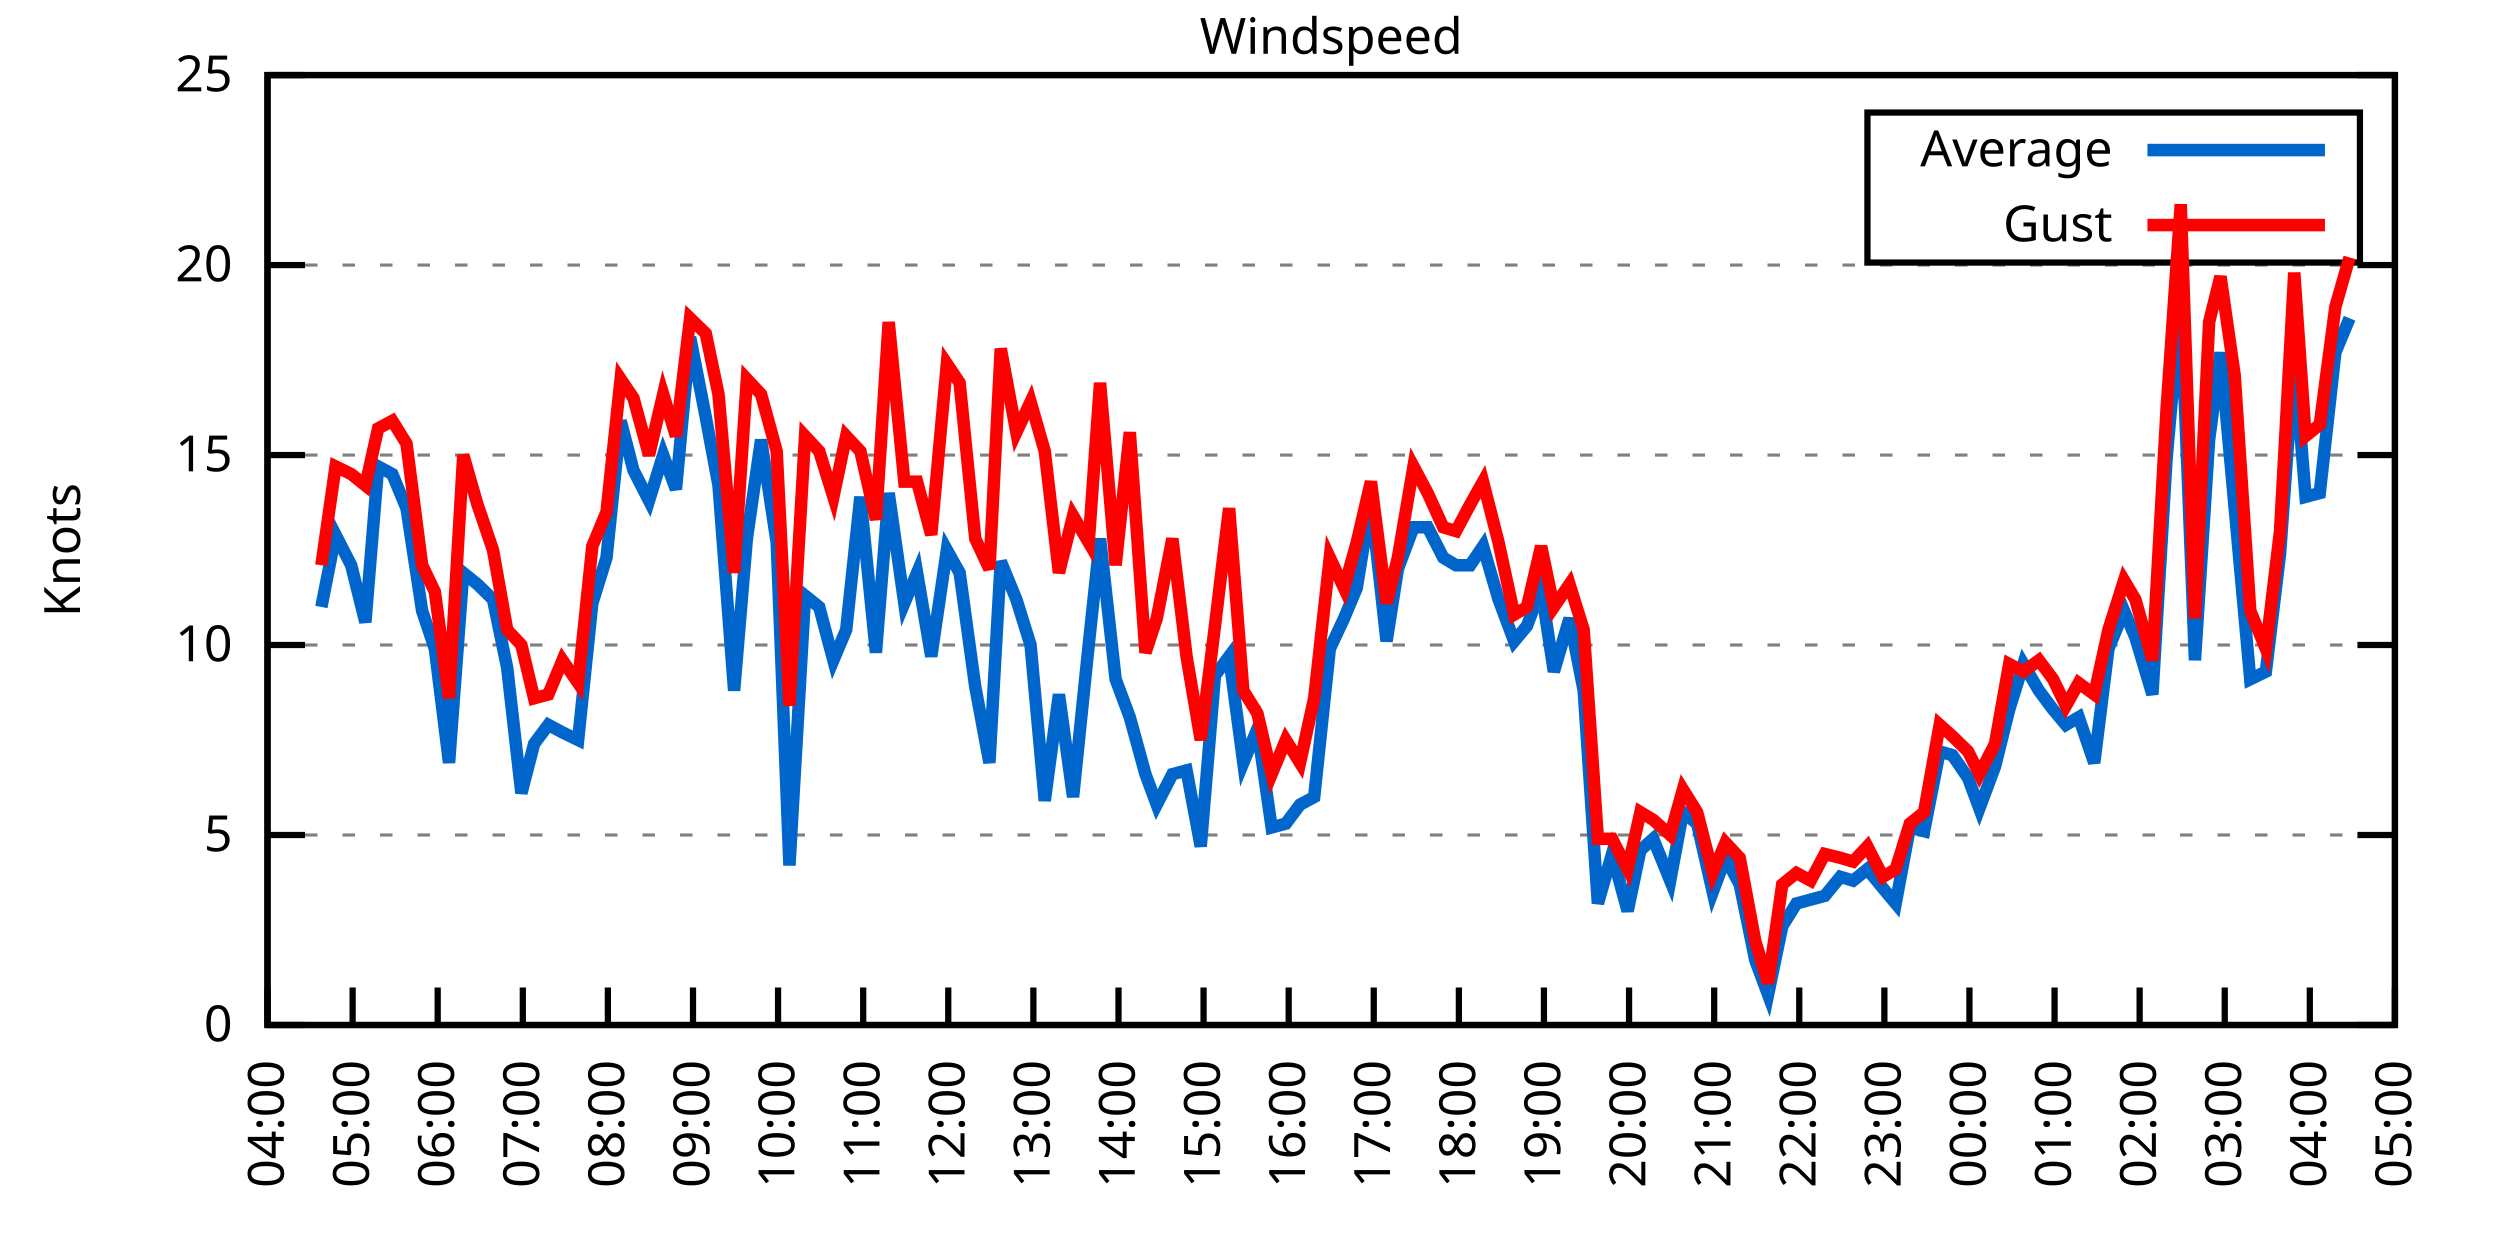
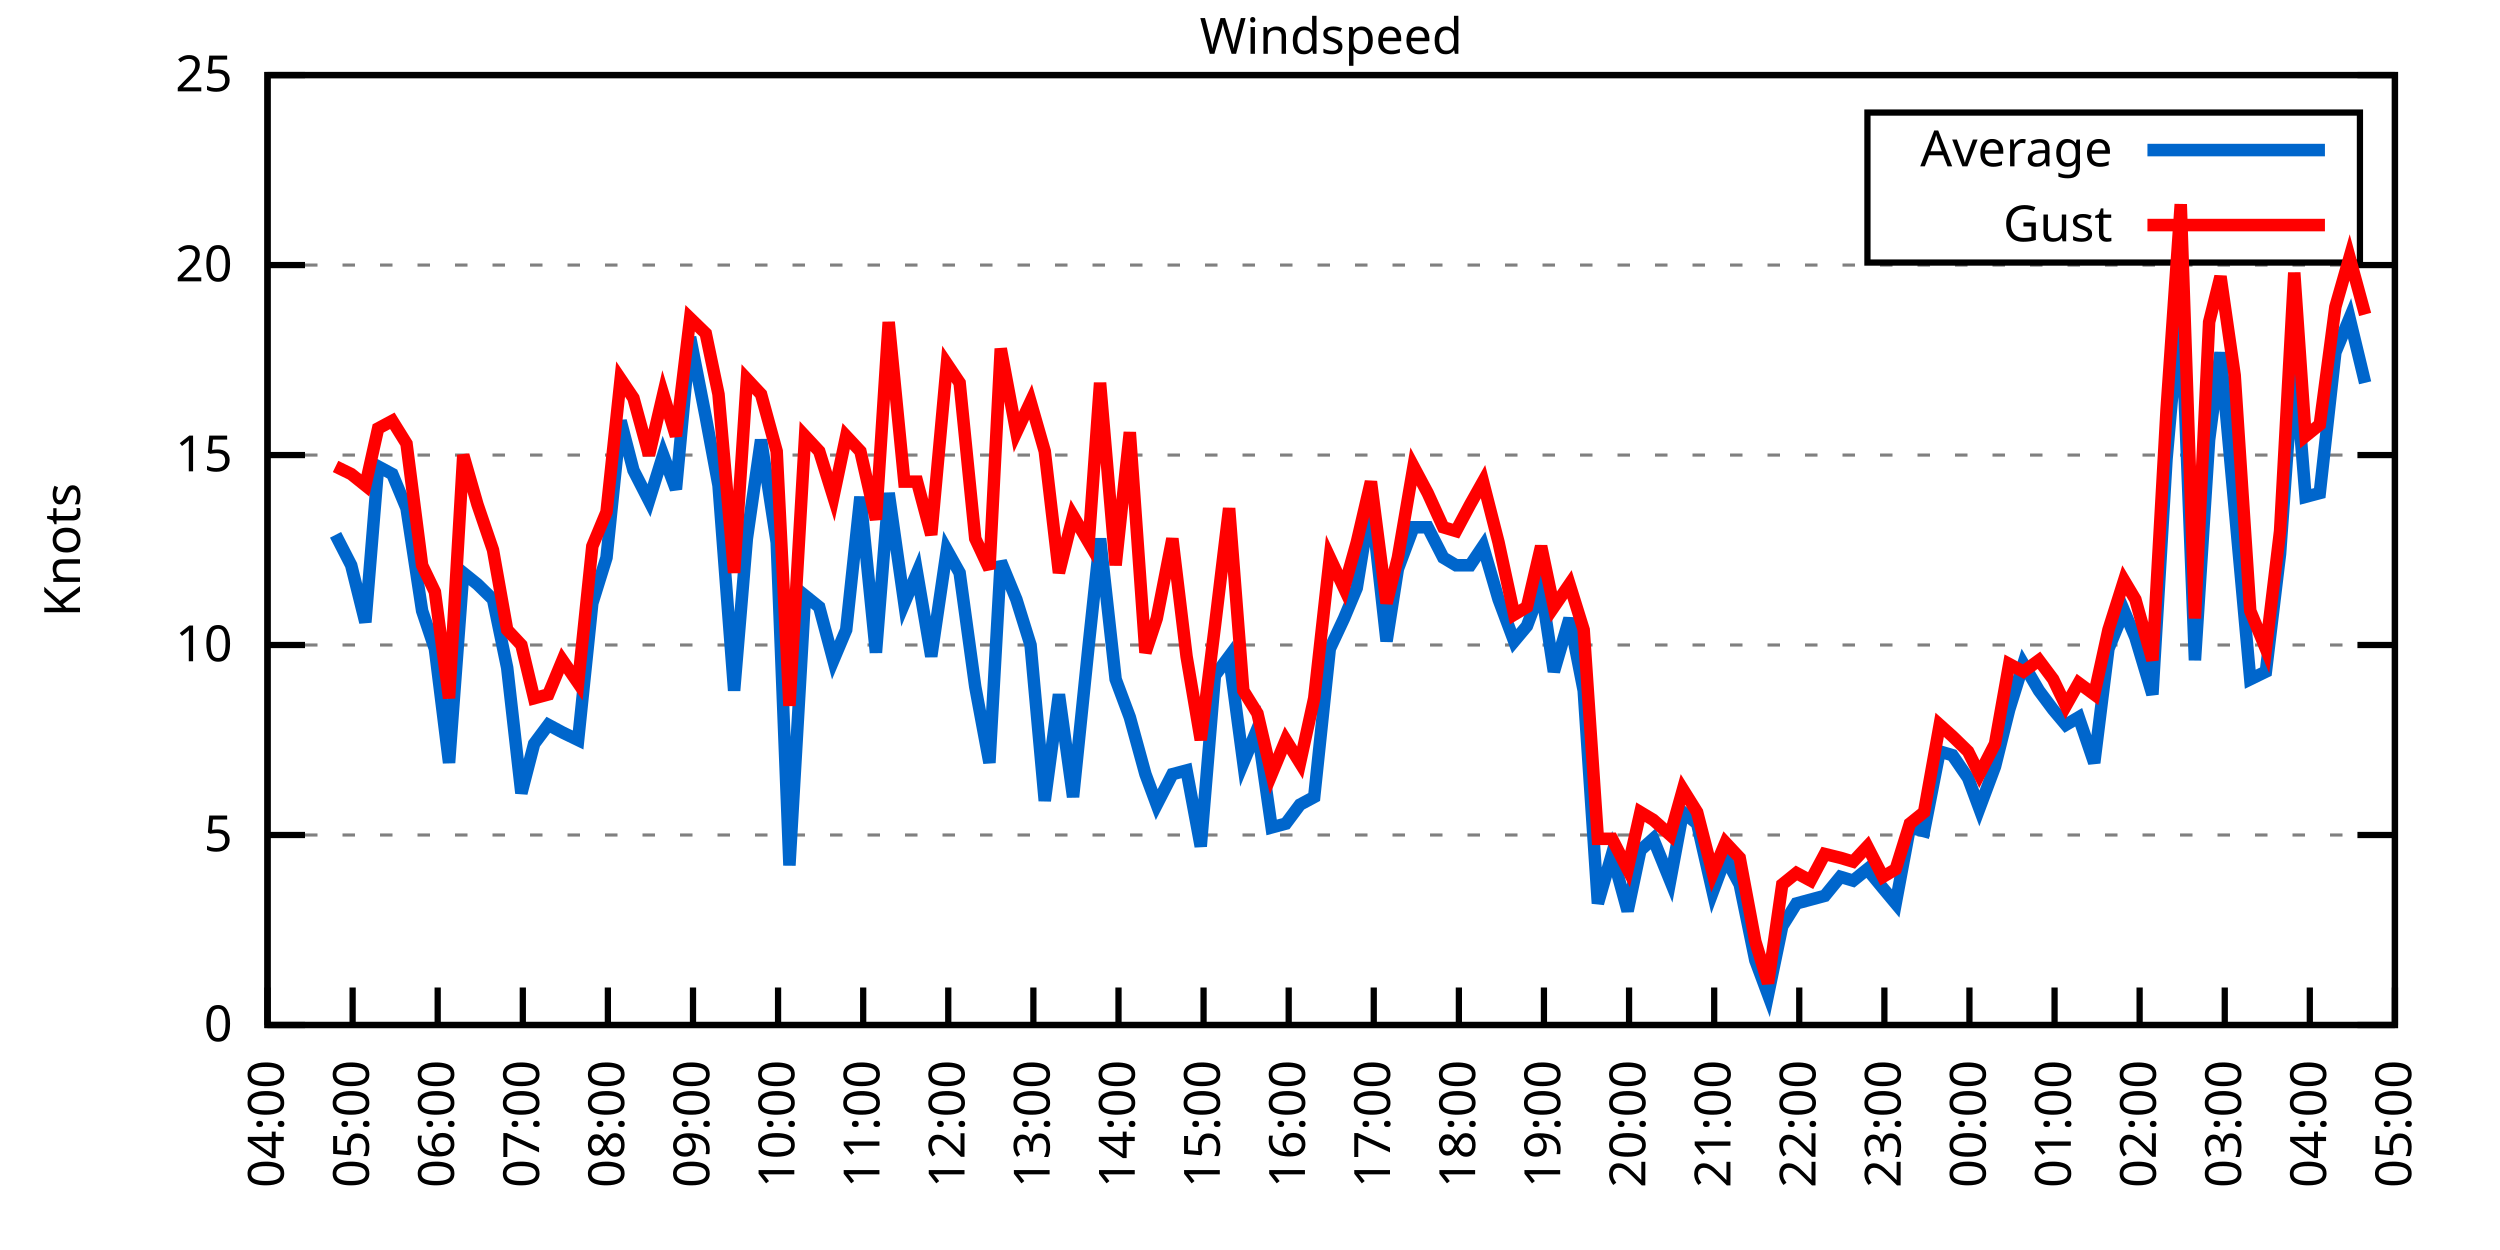
<svg xmlns="http://www.w3.org/2000/svg" xmlns:xlink="http://www.w3.org/1999/xlink" width="400" height="200" viewBox="0 0 400 200">
  <g id="gnuplot_canvas">
    <rect x="0" y="0" width="400" height="200" fill="none" />
    <defs>
      <circle id="gpDot" r="0.5" stroke-width="0.5" stroke="currentColor" />
      <path id="gpPt0" stroke-width="0.333" stroke="currentColor" d="M-1,0 h2 M0,-1 v2" />
      <path id="gpPt1" stroke-width="0.333" stroke="currentColor" d="M-1,-1 L1,1 M1,-1 L-1,1" />
      <path id="gpPt2" stroke-width="0.333" stroke="currentColor" d="M-1,0 L1,0 M0,-1 L0,1 M-1,-1 L1,1 M-1,1 L1,-1" />
      <rect id="gpPt3" stroke-width="0.333" stroke="currentColor" x="-1" y="-1" width="2" height="2" />
      <rect id="gpPt4" stroke-width="0.333" stroke="currentColor" fill="currentColor" x="-1" y="-1" width="2" height="2" />
      <circle id="gpPt5" stroke-width="0.333" stroke="currentColor" cx="0" cy="0" r="1" />
      <use xlink:href="#gpPt5" id="gpPt6" fill="currentColor" stroke="none" />
      <path id="gpPt7" stroke-width="0.333" stroke="currentColor" d="M0,-1.33 L-1.33,0.67 L1.33,0.67 z" />
      <use xlink:href="#gpPt7" id="gpPt8" fill="currentColor" stroke="none" />
      <use xlink:href="#gpPt7" id="gpPt9" stroke="currentColor" transform="rotate(180)" />
      <use xlink:href="#gpPt9" id="gpPt10" fill="currentColor" stroke="none" />
      <use xlink:href="#gpPt3" id="gpPt11" stroke="currentColor" transform="rotate(45)" />
      <use xlink:href="#gpPt11" id="gpPt12" fill="currentColor" stroke="none" />
      <path id="gpPt13" stroke-width="0.333" stroke="currentColor" d="M0,1.330 L1.265,0.411 L0.782,-1.067 L-0.782,-1.076 L-1.265,0.411 z" />
      <use xlink:href="#gpPt13" id="gpPt14" fill="currentColor" stroke="none" />
      <filter id="textbox" filterUnits="objectBoundingBox" x="0" y="0" height="1" width="1">
        <feFlood flood-color="white" flood-opacity="1" result="bgnd" />
        <feComposite in="SourceGraphic" in2="bgnd" operator="atop" />
      </filter>
      <filter id="greybox" filterUnits="objectBoundingBox" x="0" y="0" height="1" width="1">
        <feFlood flood-color="lightgrey" flood-opacity="1" result="grey" />
        <feComposite in="SourceGraphic" in2="grey" operator="atop" />
      </filter>
    </defs>
    <g fill="none" color="white" stroke="currentColor" stroke-width="1.00" stroke-linecap="butt" stroke-linejoin="miter">
</g>
    <g fill="none" color="black" stroke="currentColor" stroke-width="1.00" stroke-linecap="butt" stroke-linejoin="miter">
      <g stroke="none" shape-rendering="crispEdges">
        <polygon fill="rgb(255, 255, 255)" points="42.80,164.00 383.18,164.00 383.18,12.02 42.80,12.02 " />
      </g>
    </g>
    <g fill="none" color="black" stroke="currentColor" stroke-width="1.00" stroke-linecap="butt" stroke-linejoin="miter">
</g>
    <g fill="none" color="black" stroke="black" stroke-width="0.50" stroke-linecap="butt" stroke-linejoin="miter">
</g>
    <g fill="none" color="gray" stroke="currentColor" stroke-width="0.50" stroke-linecap="butt" stroke-linejoin="miter">
      <path stroke="gray" stroke-dasharray="2,4" class="gridline" d="M42.80,164.00 L383.19,164.00  " />
    </g>
    <g fill="none" color="gray" stroke="gray" stroke-width="1.00" stroke-linecap="butt" stroke-linejoin="miter">
</g>
    <g fill="none" color="black" stroke="currentColor" stroke-width="1.00" stroke-linecap="butt" stroke-linejoin="miter">
      <path stroke="black" d="M42.80,164.00 L48.80,164.00 M383.19,164.00 L377.19,164.00  " />
      <g transform="translate(37.20,166.60)" stroke="none" fill="black" font-family="Sans" font-size="8.00" text-anchor="end">
        <text>
          <tspan font-family="Sans"> 0</tspan>
        </text>
      </g>
    </g>
    <g fill="none" color="black" stroke="currentColor" stroke-width="1.00" stroke-linecap="butt" stroke-linejoin="miter">
</g>
    <g fill="none" color="black" stroke="black" stroke-width="0.50" stroke-linecap="butt" stroke-linejoin="miter">
</g>
    <g fill="none" color="gray" stroke="currentColor" stroke-width="0.50" stroke-linecap="butt" stroke-linejoin="miter">
      <path stroke="gray" stroke-dasharray="2,4" class="gridline" d="M42.80,133.60 L383.19,133.60  " />
    </g>
    <g fill="none" color="gray" stroke="gray" stroke-width="1.00" stroke-linecap="butt" stroke-linejoin="miter">
</g>
    <g fill="none" color="black" stroke="currentColor" stroke-width="1.00" stroke-linecap="butt" stroke-linejoin="miter">
      <path stroke="black" d="M42.80,133.60 L48.80,133.60 M383.19,133.60 L377.19,133.60  " />
      <g transform="translate(37.20,136.20)" stroke="none" fill="black" font-family="Sans" font-size="8.00" text-anchor="end">
        <text>
          <tspan font-family="Sans"> 5</tspan>
        </text>
      </g>
    </g>
    <g fill="none" color="black" stroke="currentColor" stroke-width="1.00" stroke-linecap="butt" stroke-linejoin="miter">
</g>
    <g fill="none" color="black" stroke="black" stroke-width="0.50" stroke-linecap="butt" stroke-linejoin="miter">
</g>
    <g fill="none" color="gray" stroke="currentColor" stroke-width="0.50" stroke-linecap="butt" stroke-linejoin="miter">
      <path stroke="gray" stroke-dasharray="2,4" class="gridline" d="M42.80,103.20 L383.19,103.20  " />
    </g>
    <g fill="none" color="gray" stroke="gray" stroke-width="1.00" stroke-linecap="butt" stroke-linejoin="miter">
</g>
    <g fill="none" color="black" stroke="currentColor" stroke-width="1.00" stroke-linecap="butt" stroke-linejoin="miter">
      <path stroke="black" d="M42.80,103.20 L48.80,103.20 M383.19,103.20 L377.19,103.20  " />
      <g transform="translate(37.20,105.80)" stroke="none" fill="black" font-family="Sans" font-size="8.00" text-anchor="end">
        <text>
          <tspan font-family="Sans"> 10</tspan>
        </text>
      </g>
    </g>
    <g fill="none" color="black" stroke="currentColor" stroke-width="1.00" stroke-linecap="butt" stroke-linejoin="miter">
</g>
    <g fill="none" color="black" stroke="black" stroke-width="0.50" stroke-linecap="butt" stroke-linejoin="miter">
</g>
    <g fill="none" color="gray" stroke="currentColor" stroke-width="0.50" stroke-linecap="butt" stroke-linejoin="miter">
      <path stroke="gray" stroke-dasharray="2,4" class="gridline" d="M42.80,72.81 L383.19,72.81  " />
    </g>
    <g fill="none" color="gray" stroke="gray" stroke-width="1.00" stroke-linecap="butt" stroke-linejoin="miter">
</g>
    <g fill="none" color="black" stroke="currentColor" stroke-width="1.00" stroke-linecap="butt" stroke-linejoin="miter">
      <path stroke="black" d="M42.80,72.81 L48.80,72.81 M383.19,72.81 L377.19,72.81  " />
      <g transform="translate(37.20,75.41)" stroke="none" fill="black" font-family="Sans" font-size="8.00" text-anchor="end">
        <text>
          <tspan font-family="Sans"> 15</tspan>
        </text>
      </g>
    </g>
    <g fill="none" color="black" stroke="currentColor" stroke-width="1.00" stroke-linecap="butt" stroke-linejoin="miter">
</g>
    <g fill="none" color="black" stroke="black" stroke-width="0.50" stroke-linecap="butt" stroke-linejoin="miter">
</g>
    <g fill="none" color="gray" stroke="currentColor" stroke-width="0.50" stroke-linecap="butt" stroke-linejoin="miter">
      <path stroke="gray" stroke-dasharray="2,4" class="gridline" d="M42.80,42.41 L383.19,42.41  " />
    </g>
    <g fill="none" color="gray" stroke="gray" stroke-width="1.00" stroke-linecap="butt" stroke-linejoin="miter">
</g>
    <g fill="none" color="black" stroke="currentColor" stroke-width="1.00" stroke-linecap="butt" stroke-linejoin="miter">
      <path stroke="black" d="M42.80,42.41 L48.80,42.41 M383.19,42.41 L377.19,42.41  " />
      <g transform="translate(37.20,45.01)" stroke="none" fill="black" font-family="Sans" font-size="8.00" text-anchor="end">
        <text>
          <tspan font-family="Sans"> 20</tspan>
        </text>
      </g>
    </g>
    <g fill="none" color="black" stroke="currentColor" stroke-width="1.00" stroke-linecap="butt" stroke-linejoin="miter">
</g>
    <g fill="none" color="black" stroke="black" stroke-width="0.50" stroke-linecap="butt" stroke-linejoin="miter">
</g>
    <g fill="none" color="gray" stroke="currentColor" stroke-width="0.50" stroke-linecap="butt" stroke-linejoin="miter">
      <path stroke="gray" stroke-dasharray="2,4" class="gridline" d="M42.80,12.01 L383.19,12.01  " />
    </g>
    <g fill="none" color="gray" stroke="gray" stroke-width="1.00" stroke-linecap="butt" stroke-linejoin="miter">
</g>
    <g fill="none" color="black" stroke="currentColor" stroke-width="1.00" stroke-linecap="butt" stroke-linejoin="miter">
      <path stroke="black" d="M42.80,12.01 L48.80,12.01 M383.19,12.01 L377.19,12.01  " />
      <g transform="translate(37.20,14.61)" stroke="none" fill="black" font-family="Sans" font-size="8.00" text-anchor="end">
        <text>
          <tspan font-family="Sans"> 25</tspan>
        </text>
      </g>
    </g>
    <g fill="none" color="black" stroke="currentColor" stroke-width="1.00" stroke-linecap="butt" stroke-linejoin="miter">
      <path stroke="black" d="M42.80,164.00 L42.80,158.00  " />
      <g transform="translate(45.40,169.60) rotate(270.00)" stroke="none" fill="black" font-family="Sans" font-size="8.00" text-anchor="end">
        <text>
          <tspan font-family="Sans">04:00</tspan>
        </text>
      </g>
    </g>
    <g fill="none" color="black" stroke="currentColor" stroke-width="1.00" stroke-linecap="butt" stroke-linejoin="miter">
      <path stroke="black" d="M56.42,164.00 L56.42,158.00  " />
      <g transform="translate(59.02,169.60) rotate(270.00)" stroke="none" fill="black" font-family="Sans" font-size="8.00" text-anchor="end">
        <text>
          <tspan font-family="Sans">05:00</tspan>
        </text>
      </g>
    </g>
    <g fill="none" color="black" stroke="currentColor" stroke-width="1.00" stroke-linecap="butt" stroke-linejoin="miter">
      <path stroke="black" d="M70.03,164.00 L70.03,158.00  " />
      <g transform="translate(72.63,169.60) rotate(270.00)" stroke="none" fill="black" font-family="Sans" font-size="8.00" text-anchor="end">
        <text>
          <tspan font-family="Sans">06:00</tspan>
        </text>
      </g>
    </g>
    <g fill="none" color="black" stroke="currentColor" stroke-width="1.00" stroke-linecap="butt" stroke-linejoin="miter">
      <path stroke="black" d="M83.65,164.00 L83.65,158.00  " />
      <g transform="translate(86.25,169.60) rotate(270.00)" stroke="none" fill="black" font-family="Sans" font-size="8.00" text-anchor="end">
        <text>
          <tspan font-family="Sans">07:00</tspan>
        </text>
      </g>
    </g>
    <g fill="none" color="black" stroke="currentColor" stroke-width="1.00" stroke-linecap="butt" stroke-linejoin="miter">
      <path stroke="black" d="M97.26,164.00 L97.26,158.00  " />
      <g transform="translate(99.86,169.60) rotate(270.00)" stroke="none" fill="black" font-family="Sans" font-size="8.00" text-anchor="end">
        <text>
          <tspan font-family="Sans">08:00</tspan>
        </text>
      </g>
    </g>
    <g fill="none" color="black" stroke="currentColor" stroke-width="1.00" stroke-linecap="butt" stroke-linejoin="miter">
      <path stroke="black" d="M110.88,164.00 L110.88,158.00  " />
      <g transform="translate(113.48,169.60) rotate(270.00)" stroke="none" fill="black" font-family="Sans" font-size="8.00" text-anchor="end">
        <text>
          <tspan font-family="Sans">09:00</tspan>
        </text>
      </g>
    </g>
    <g fill="none" color="black" stroke="currentColor" stroke-width="1.00" stroke-linecap="butt" stroke-linejoin="miter">
      <path stroke="black" d="M124.49,164.00 L124.49,158.00  " />
      <g transform="translate(127.09,169.60) rotate(270.00)" stroke="none" fill="black" font-family="Sans" font-size="8.00" text-anchor="end">
        <text>
          <tspan font-family="Sans">10:00</tspan>
        </text>
      </g>
    </g>
    <g fill="none" color="black" stroke="currentColor" stroke-width="1.00" stroke-linecap="butt" stroke-linejoin="miter">
      <path stroke="black" d="M138.11,164.00 L138.11,158.00  " />
      <g transform="translate(140.71,169.60) rotate(270.00)" stroke="none" fill="black" font-family="Sans" font-size="8.00" text-anchor="end">
        <text>
          <tspan font-family="Sans">11:00</tspan>
        </text>
      </g>
    </g>
    <g fill="none" color="black" stroke="currentColor" stroke-width="1.00" stroke-linecap="butt" stroke-linejoin="miter">
      <path stroke="black" d="M151.72,164.00 L151.72,158.00  " />
      <g transform="translate(154.32,169.60) rotate(270.00)" stroke="none" fill="black" font-family="Sans" font-size="8.00" text-anchor="end">
        <text>
          <tspan font-family="Sans">12:00</tspan>
        </text>
      </g>
    </g>
    <g fill="none" color="black" stroke="currentColor" stroke-width="1.00" stroke-linecap="butt" stroke-linejoin="miter">
      <path stroke="black" d="M165.34,164.00 L165.34,158.00  " />
      <g transform="translate(167.94,169.60) rotate(270.00)" stroke="none" fill="black" font-family="Sans" font-size="8.00" text-anchor="end">
        <text>
          <tspan font-family="Sans">13:00</tspan>
        </text>
      </g>
    </g>
    <g fill="none" color="black" stroke="currentColor" stroke-width="1.00" stroke-linecap="butt" stroke-linejoin="miter">
      <path stroke="black" d="M178.96,164.00 L178.96,158.00  " />
      <g transform="translate(181.56,169.60) rotate(270.00)" stroke="none" fill="black" font-family="Sans" font-size="8.00" text-anchor="end">
        <text>
          <tspan font-family="Sans">14:00</tspan>
        </text>
      </g>
    </g>
    <g fill="none" color="black" stroke="currentColor" stroke-width="1.00" stroke-linecap="butt" stroke-linejoin="miter">
      <path stroke="black" d="M192.57,164.00 L192.57,158.00  " />
      <g transform="translate(195.17,169.60) rotate(270.00)" stroke="none" fill="black" font-family="Sans" font-size="8.00" text-anchor="end">
        <text>
          <tspan font-family="Sans">15:00</tspan>
        </text>
      </g>
    </g>
    <g fill="none" color="black" stroke="currentColor" stroke-width="1.00" stroke-linecap="butt" stroke-linejoin="miter">
      <path stroke="black" d="M206.19,164.00 L206.19,158.00  " />
      <g transform="translate(208.79,169.60) rotate(270.00)" stroke="none" fill="black" font-family="Sans" font-size="8.00" text-anchor="end">
        <text>
          <tspan font-family="Sans">16:00</tspan>
        </text>
      </g>
    </g>
    <g fill="none" color="black" stroke="currentColor" stroke-width="1.00" stroke-linecap="butt" stroke-linejoin="miter">
      <path stroke="black" d="M219.80,164.00 L219.80,158.00  " />
      <g transform="translate(222.40,169.60) rotate(270.00)" stroke="none" fill="black" font-family="Sans" font-size="8.00" text-anchor="end">
        <text>
          <tspan font-family="Sans">17:00</tspan>
        </text>
      </g>
    </g>
    <g fill="none" color="black" stroke="currentColor" stroke-width="1.00" stroke-linecap="butt" stroke-linejoin="miter">
      <path stroke="black" d="M233.42,164.00 L233.42,158.00  " />
      <g transform="translate(236.02,169.60) rotate(270.00)" stroke="none" fill="black" font-family="Sans" font-size="8.00" text-anchor="end">
        <text>
          <tspan font-family="Sans">18:00</tspan>
        </text>
      </g>
    </g>
    <g fill="none" color="black" stroke="currentColor" stroke-width="1.00" stroke-linecap="butt" stroke-linejoin="miter">
      <path stroke="black" d="M247.03,164.00 L247.03,158.00  " />
      <g transform="translate(249.63,169.60) rotate(270.00)" stroke="none" fill="black" font-family="Sans" font-size="8.00" text-anchor="end">
        <text>
          <tspan font-family="Sans">19:00</tspan>
        </text>
      </g>
    </g>
    <g fill="none" color="black" stroke="currentColor" stroke-width="1.00" stroke-linecap="butt" stroke-linejoin="miter">
      <path stroke="black" d="M260.65,164.00 L260.65,158.00  " />
      <g transform="translate(263.25,169.60) rotate(270.00)" stroke="none" fill="black" font-family="Sans" font-size="8.00" text-anchor="end">
        <text>
          <tspan font-family="Sans">20:00</tspan>
        </text>
      </g>
    </g>
    <g fill="none" color="black" stroke="currentColor" stroke-width="1.00" stroke-linecap="butt" stroke-linejoin="miter">
      <path stroke="black" d="M274.27,164.00 L274.27,158.00  " />
      <g transform="translate(276.87,169.60) rotate(270.00)" stroke="none" fill="black" font-family="Sans" font-size="8.00" text-anchor="end">
        <text>
          <tspan font-family="Sans">21:00</tspan>
        </text>
      </g>
    </g>
    <g fill="none" color="black" stroke="currentColor" stroke-width="1.00" stroke-linecap="butt" stroke-linejoin="miter">
      <path stroke="black" d="M287.88,164.00 L287.88,158.00  " />
      <g transform="translate(290.48,169.60) rotate(270.00)" stroke="none" fill="black" font-family="Sans" font-size="8.00" text-anchor="end">
        <text>
          <tspan font-family="Sans">22:00</tspan>
        </text>
      </g>
    </g>
    <g fill="none" color="black" stroke="currentColor" stroke-width="1.00" stroke-linecap="butt" stroke-linejoin="miter">
      <path stroke="black" d="M301.50,164.00 L301.50,158.00  " />
      <g transform="translate(304.10,169.60) rotate(270.00)" stroke="none" fill="black" font-family="Sans" font-size="8.00" text-anchor="end">
        <text>
          <tspan font-family="Sans">23:00</tspan>
        </text>
      </g>
    </g>
    <g fill="none" color="black" stroke="currentColor" stroke-width="1.00" stroke-linecap="butt" stroke-linejoin="miter">
      <path stroke="black" d="M315.11,164.00 L315.11,158.00  " />
      <g transform="translate(317.71,169.60) rotate(270.00)" stroke="none" fill="black" font-family="Sans" font-size="8.00" text-anchor="end">
        <text>
          <tspan font-family="Sans">00:00</tspan>
        </text>
      </g>
    </g>
    <g fill="none" color="black" stroke="currentColor" stroke-width="1.00" stroke-linecap="butt" stroke-linejoin="miter">
      <path stroke="black" d="M328.73,164.00 L328.73,158.00  " />
      <g transform="translate(331.33,169.60) rotate(270.00)" stroke="none" fill="black" font-family="Sans" font-size="8.00" text-anchor="end">
        <text>
          <tspan font-family="Sans">01:00</tspan>
        </text>
      </g>
    </g>
    <g fill="none" color="black" stroke="currentColor" stroke-width="1.00" stroke-linecap="butt" stroke-linejoin="miter">
      <path stroke="black" d="M342.34,164.00 L342.34,158.00  " />
      <g transform="translate(344.94,169.60) rotate(270.00)" stroke="none" fill="black" font-family="Sans" font-size="8.00" text-anchor="end">
        <text>
          <tspan font-family="Sans">02:00</tspan>
        </text>
      </g>
    </g>
    <g fill="none" color="black" stroke="currentColor" stroke-width="1.00" stroke-linecap="butt" stroke-linejoin="miter">
      <path stroke="black" d="M355.96,164.00 L355.96,158.00  " />
      <g transform="translate(358.56,169.60) rotate(270.00)" stroke="none" fill="black" font-family="Sans" font-size="8.00" text-anchor="end">
        <text>
          <tspan font-family="Sans">03:00</tspan>
        </text>
      </g>
    </g>
    <g fill="none" color="black" stroke="currentColor" stroke-width="1.00" stroke-linecap="butt" stroke-linejoin="miter">
      <path stroke="black" d="M369.57,164.00 L369.57,158.00  " />
      <g transform="translate(372.17,169.60) rotate(270.00)" stroke="none" fill="black" font-family="Sans" font-size="8.00" text-anchor="end">
        <text>
          <tspan font-family="Sans">04:00</tspan>
        </text>
      </g>
    </g>
    <g fill="none" color="black" stroke="currentColor" stroke-width="1.00" stroke-linecap="butt" stroke-linejoin="miter">
      <path stroke="black" d="M383.19,164.00 L383.19,158.00  " />
      <g transform="translate(385.79,169.60) rotate(270.00)" stroke="none" fill="black" font-family="Sans" font-size="8.00" text-anchor="end">
        <text>
          <tspan font-family="Sans">05:00</tspan>
        </text>
      </g>
    </g>
    <g fill="none" color="black" stroke="currentColor" stroke-width="1.00" stroke-linecap="butt" stroke-linejoin="miter">
</g>
    <g fill="none" color="black" stroke="currentColor" stroke-width="1.00" stroke-linecap="butt" stroke-linejoin="miter">
      <path stroke="black" d="M42.80,12.01 L42.80,164.00 L383.19,164.00 L383.19,12.01 L42.80,12.01 Z  " />
    </g>
    <g fill="none" color="black" stroke="currentColor" stroke-width="1.00" stroke-linecap="butt" stroke-linejoin="miter">
</g>
    <g fill="none" color="black" stroke="currentColor" stroke-width="1.00" stroke-linecap="butt" stroke-linejoin="miter">
      <path stroke="black" d="M298.79,42.01 L298.79,18.01 L377.59,18.01 L377.59,42.01 L298.79,42.01 Z  " />
    </g>
    <g id="Windspeed_plot_1">
      <g fill="none" color="white" stroke="black" stroke-width="2.00" stroke-linecap="butt" stroke-linejoin="miter">
</g>
      <g fill="none" color="black" stroke="currentColor" stroke-width="2.00" stroke-linecap="butt" stroke-linejoin="miter">
        <g transform="translate(337.99,26.61)" stroke="none" fill="black" font-family="Sans" font-size="8.00" text-anchor="end">
          <text>
            <tspan font-family="Sans">Average</tspan>
          </text>
        </g>
      </g>
      <g fill="none" color="black" stroke="currentColor" stroke-width="2.00" stroke-linecap="butt" stroke-linejoin="miter">
-         <path stroke="rgb(  0, 102, 204)" d="M343.59,24.01 L371.99,24.01 M51.42,97.12 L53.69,85.57 L56.19,90.44 L58.46,99.56 L60.50,74.63 L62.77,75.85   L65.04,81.32 L67.54,97.73 L69.58,103.81 L71.85,122.05 L74.12,91.65 L76.39,93.48 L78.88,95.91 L81.15,106.85   L83.42,126.91 L85.46,119.01 L87.73,115.97 L90.00,117.19 L92.50,118.40 L94.77,96.52 L97.04,89.22 L99.30,67.33   L101.35,75.24 L103.84,80.10 L106.11,72.81 L108.15,78.28 L110.42,53.96 L112.92,66.73 L114.96,77.67 L117.46,110.50   L119.50,86.18 L121.77,70.37 L124.27,86.79 L126.31,138.47 L128.81,95.30 L131.07,97.12 L133.34,105.64 L135.39,100.77   L137.66,79.49 L140.15,104.42 L142.19,78.89 L144.69,96.52 L146.73,91.65 L149.00,105.03 L151.50,88.00 L153.54,91.65   L156.04,109.89 L158.31,122.05 L160.12,89.83 L162.62,95.91 L164.89,103.20 L167.16,128.13 L169.43,111.11 L171.69,127.52   L174.19,103.20 L176.01,86.18 L178.50,108.68 L180.77,114.76 L183.27,123.87 L185.08,128.74 L187.58,123.87 L189.85,123.27   L192.12,135.43 L194.39,108.07 L196.66,105.03 L198.93,122.05 L201.19,116.58 L203.46,132.39 L205.73,131.78 L208.00,128.74   L210.27,127.52 L212.77,103.81 L215.04,98.95 L217.08,94.08 L219.35,80.10 L221.85,102.60 L223.66,91.04 L226.16,84.36   L228.43,84.36 L230.92,89.22 L232.96,90.44 L235.23,90.44 L237.28,87.40 L239.77,95.91 L242.27,102.60 L244.31,100.16   L246.58,94.08 L248.62,107.46 L251.12,98.95 L253.39,110.50 L255.66,144.55 L257.93,136.64 L260.42,145.76 L262.47,136.03   L264.51,134.21 L267.23,140.90 L269.27,129.95 L271.54,131.78 L274.04,142.72 L276.08,137.25 L278.35,141.51 L280.85,153.66   L282.89,159.14 L285.16,148.19 L287.43,144.55 L289.70,143.94 L291.97,143.33 L294.46,140.29 L296.50,140.90 L298.77,139.07   L301.27,142.11 L303.31,144.55 L305.58,132.39 L307.85,132.99 L310.35,120.23 L312.39,120.83 L314.89,124.48 L316.70,129.35   L319.20,122.66 L321.47,113.54 L323.74,106.24 L326.23,110.50 L328.50,113.54 L330.54,115.97 L332.59,114.76 L335.08,122.05   L337.35,103.81 L339.85,97.73 L341.66,101.99 L344.39,111.11 L346.65,73.41 L348.92,47.88 L351.19,105.64 L353.46,70.37   L355.28,56.39 L357.55,81.32 L360.04,108.68 L362.54,107.46 L364.81,88.61 L367.08,57.00 L368.89,79.49 L371.16,78.89   L373.66,56.39 L375.93,50.92  " />
+         <path stroke="rgb(  0, 102, 204)" d="M343.59,24.01 L371.99,24.01 M53.69,85.57 L56.19,90.44 L58.46,99.56 L60.50,74.63 L62.77,75.85 L65.04,81.32   L67.54,97.73 L69.58,103.81 L71.85,122.05 L74.12,91.65 L76.39,93.48 L78.88,95.91 L81.15,106.85 L83.42,126.91   L85.46,119.01 L87.73,115.97 L90.00,117.19 L92.50,118.40 L94.77,96.52 L97.04,89.22 L99.30,67.33 L101.35,75.24   L103.84,80.10 L106.11,72.81 L108.15,78.28 L110.42,53.96 L112.92,66.73 L114.96,77.67 L117.46,110.50 L119.50,86.18   L121.77,70.37 L124.27,86.79 L126.31,138.47 L128.81,95.30 L131.07,97.12 L133.34,105.64 L135.39,100.77 L137.66,79.49   L140.15,104.42 L142.19,78.89 L144.69,96.52 L146.73,91.65 L149.00,105.03 L151.50,88.00 L153.54,91.65 L156.04,109.89   L158.31,122.05 L160.12,89.83 L162.62,95.91 L164.89,103.20 L167.16,128.13 L169.43,111.11 L171.69,127.52 L174.19,103.20   L176.01,86.18 L178.50,108.68 L180.77,114.76 L183.27,123.87 L185.08,128.74 L187.58,123.87 L189.85,123.27 L192.12,135.43   L194.39,108.07 L196.66,105.03 L198.93,122.05 L201.19,116.58 L203.46,132.39 L205.73,131.78 L208.00,128.74 L210.27,127.52   L212.77,103.81 L215.04,98.95 L217.08,94.08 L219.35,80.10 L221.85,102.60 L223.66,91.04 L226.16,84.36 L228.43,84.36   L230.92,89.22 L232.96,90.44 L235.23,90.44 L237.28,87.40 L239.77,95.91 L242.27,102.60 L244.31,100.16 L246.58,94.08   L248.62,107.46 L251.12,98.95 L253.39,110.50 L255.66,144.55 L257.93,136.64 L260.42,145.76 L262.47,136.03 L264.51,134.21   L267.23,140.90 L269.27,129.95 L271.54,131.78 L274.04,142.72 L276.08,137.25 L278.35,141.51 L280.85,153.66 L282.89,159.14   L285.16,148.19 L287.43,144.55 L289.70,143.94 L291.97,143.33 L294.46,140.29 L296.50,140.90 L298.77,139.07 L301.27,142.11   L303.31,144.55 L305.58,132.39 L307.85,132.99 L310.35,120.23 L312.39,120.83 L314.89,124.48 L316.70,129.35 L319.20,122.66   L321.47,113.54 L323.74,106.24 L326.23,110.50 L328.50,113.54 L330.54,115.97 L332.59,114.76 L335.08,122.05 L337.35,103.81   L339.85,97.73 L341.66,101.99 L344.39,111.11 L346.65,73.41 L348.92,47.88 L351.19,105.64 L353.46,70.37 L355.28,56.39   L357.55,81.32 L360.04,108.68 L362.54,107.46 L364.81,88.61 L367.08,57.00 L368.89,79.49 L371.16,78.89 L373.66,56.39   L375.93,50.92 L378.42,61.25  " />
      </g>
    </g>
    <g id="Windspeed_plot_2">
      <g fill="none" color="black" stroke="currentColor" stroke-width="2.00" stroke-linecap="butt" stroke-linejoin="miter">
        <g transform="translate(337.99,38.61)" stroke="none" fill="black" font-family="Sans" font-size="8.00" text-anchor="end">
          <text>
            <tspan font-family="Sans">Gust</tspan>
          </text>
        </g>
      </g>
      <g fill="none" color="black" stroke="currentColor" stroke-width="2.00" stroke-linecap="butt" stroke-linejoin="miter">
-         <path stroke="rgb(255,   0,   0)" d="M343.59,36.01 L371.99,36.01 M51.42,90.44 L53.69,74.63 L56.19,75.85 L58.46,77.67 L60.50,68.55 L62.77,67.33   L65.04,70.98 L67.54,90.44 L69.58,94.69 L71.85,111.72 L74.12,72.81 L76.39,80.71 L78.88,88.00 L81.15,100.77   L83.42,103.20 L85.46,111.72 L87.73,111.11 L90.00,105.64 L92.50,109.28 L94.77,87.40 L97.04,81.93 L99.30,60.65   L101.35,63.69 L103.84,72.81 L106.11,63.08 L108.15,69.77 L110.42,50.92 L112.92,53.35 L114.96,63.08 L117.46,91.65   L119.50,60.65 L121.77,63.08 L124.27,72.20 L126.31,112.93 L128.81,69.77 L131.07,72.20 L133.34,79.49 L135.39,69.77   L137.66,72.20 L140.15,83.14 L142.19,51.53 L144.69,77.06 L146.73,77.06 L149.00,85.57 L151.50,58.21 L153.54,61.25   L156.04,86.18 L158.31,91.04 L160.12,55.78 L162.62,69.16 L164.89,64.29 L167.16,72.20 L169.43,91.65 L171.69,82.53   L174.19,86.79 L176.01,61.25 L178.50,90.44 L180.77,69.16 L183.27,104.42 L185.08,98.95 L187.58,86.18 L189.85,105.03   L192.12,118.40 L194.39,100.16 L196.66,81.32 L198.93,110.50 L201.19,114.15 L203.46,123.87 L205.73,118.40 L208.00,122.05   L210.27,111.72 L212.77,89.22 L215.04,94.08 L217.08,86.79 L219.35,77.06 L221.85,96.52 L223.66,89.22 L226.16,74.63   L228.43,78.89 L230.92,84.36 L232.96,84.97 L235.23,80.71 L237.28,77.06 L239.77,86.79 L242.27,98.34 L244.31,97.12   L246.58,87.40 L248.62,97.12 L251.12,93.48 L253.39,100.77 L255.66,134.21 L257.93,134.21 L260.42,139.07 L262.47,129.95   L264.51,131.17 L267.23,133.60 L269.27,126.31 L271.54,129.95 L274.04,139.68 L276.08,134.82 L278.35,137.25 L280.85,150.62   L282.89,157.31 L285.16,141.51 L287.43,139.68 L289.70,140.90 L291.97,136.64 L294.46,137.25 L296.50,137.86 L298.77,135.43   L301.27,140.29 L303.31,139.07 L305.58,131.78 L307.85,129.95 L310.35,115.97 L312.39,117.80 L314.89,120.23 L316.70,123.87   L319.20,119.01 L321.47,106.24 L323.74,107.46 L326.23,105.64 L328.50,108.68 L330.54,112.93 L332.59,109.28 L335.08,111.11   L337.35,100.77 L339.85,92.87 L341.66,95.91 L344.39,105.64 L346.65,65.51 L348.92,32.68 L351.19,98.95 L353.46,51.53   L355.28,44.23 L357.55,60.04 L360.04,97.73 L362.54,103.81 L364.81,84.97 L367.08,43.62 L368.89,69.77 L371.16,67.94   L373.66,49.10 L375.93,41.19  " />
+         <path stroke="rgb(255,   0,   0)" d="M343.59,36.01 L371.99,36.01 M53.69,74.63 L56.19,75.85 L58.46,77.67 L60.50,68.55 L62.77,67.33 L65.04,70.98   L67.54,90.44 L69.58,94.69 L71.85,111.72 L74.12,72.81 L76.39,80.71 L78.88,88.00 L81.15,100.77 L83.42,103.20   L85.46,111.72 L87.73,111.11 L90.00,105.64 L92.50,109.28 L94.77,87.40 L97.04,81.93 L99.30,60.65 L101.35,63.69   L103.84,72.81 L106.11,63.08 L108.15,69.77 L110.42,50.92 L112.92,53.35 L114.96,63.08 L117.46,91.65 L119.50,60.65   L121.77,63.08 L124.27,72.20 L126.31,112.93 L128.81,69.77 L131.07,72.20 L133.34,79.49 L135.39,69.77 L137.66,72.20   L140.15,83.14 L142.19,51.53 L144.69,77.06 L146.73,77.06 L149.00,85.57 L151.50,58.21 L153.54,61.25 L156.04,86.18   L158.31,91.04 L160.12,55.78 L162.62,69.16 L164.89,64.29 L167.16,72.20 L169.43,91.65 L171.69,82.53 L174.19,86.79   L176.01,61.25 L178.50,90.44 L180.77,69.16 L183.27,104.42 L185.08,98.95 L187.58,86.18 L189.85,105.03 L192.12,118.40   L194.39,100.16 L196.66,81.32 L198.93,110.50 L201.19,114.15 L203.46,123.87 L205.73,118.40 L208.00,122.05 L210.27,111.72   L212.77,89.22 L215.04,94.08 L217.08,86.79 L219.35,77.06 L221.85,96.52 L223.66,89.22 L226.16,74.63 L228.43,78.89   L230.92,84.36 L232.96,84.97 L235.23,80.71 L237.28,77.06 L239.77,86.79 L242.27,98.34 L244.31,97.12 L246.58,87.40   L248.62,97.12 L251.12,93.48 L253.39,100.77 L255.66,134.21 L257.93,134.21 L260.42,139.07 L262.47,129.95 L264.51,131.17   L267.23,133.60 L269.27,126.31 L271.54,129.95 L274.04,139.68 L276.08,134.82 L278.35,137.25 L280.85,150.62 L282.89,157.31   L285.16,141.51 L287.43,139.68 L289.70,140.90 L291.97,136.64 L294.46,137.25 L296.50,137.86 L298.77,135.43 L301.27,140.29   L303.31,139.07 L305.58,131.78 L307.85,129.95 L310.35,115.97 L312.39,117.80 L314.89,120.23 L316.70,123.87 L319.20,119.01   L321.47,106.24 L323.74,107.46 L326.23,105.64 L328.50,108.68 L330.54,112.93 L332.59,109.28 L335.08,111.11 L337.35,100.77   L339.85,92.87 L341.66,95.91 L344.39,105.64 L346.65,65.51 L348.92,32.68 L351.19,98.95 L353.46,51.53 L355.28,44.23   L357.55,60.04 L360.04,97.73 L362.54,103.81 L364.81,84.97 L367.08,43.62 L368.89,69.77 L371.16,67.94 L373.66,49.10   L375.93,41.19 L378.42,50.31  " />
      </g>
    </g>
    <g fill="none" color="black" stroke="currentColor" stroke-width="2.00" stroke-linecap="butt" stroke-linejoin="miter">
</g>
    <g fill="none" color="black" stroke="black" stroke-width="1.00" stroke-linecap="butt" stroke-linejoin="miter">
</g>
    <g fill="none" color="black" stroke="currentColor" stroke-width="1.00" stroke-linecap="butt" stroke-linejoin="miter">
      <path stroke="black" d="M42.80,12.01 L42.80,164.00 L383.19,164.00 L383.19,12.01 L42.80,12.01 Z  " />
      <g transform="translate(12.80,88.01) rotate(270.00)" stroke="none" fill="black" font-family="Sans" font-size="8.00" text-anchor="middle">
        <text>
          <tspan font-family="Sans">Knots</tspan>
        </text>
      </g>
    </g>
    <g fill="none" color="black" stroke="currentColor" stroke-width="1.00" stroke-linecap="butt" stroke-linejoin="miter">
</g>
    <g fill="none" color="black" stroke="currentColor" stroke-width="1.00" stroke-linecap="butt" stroke-linejoin="miter">
      <g transform="translate(212.99,8.61)" stroke="none" fill="black" font-family="Sans" font-size="8.00" text-anchor="middle">
        <text>
          <tspan font-family="Sans">Windspeed</tspan>
        </text>
      </g>
    </g>
    <g fill="none" color="black" stroke="currentColor" stroke-width="1.00" stroke-linecap="butt" stroke-linejoin="miter">
</g>
  </g>
</svg>
